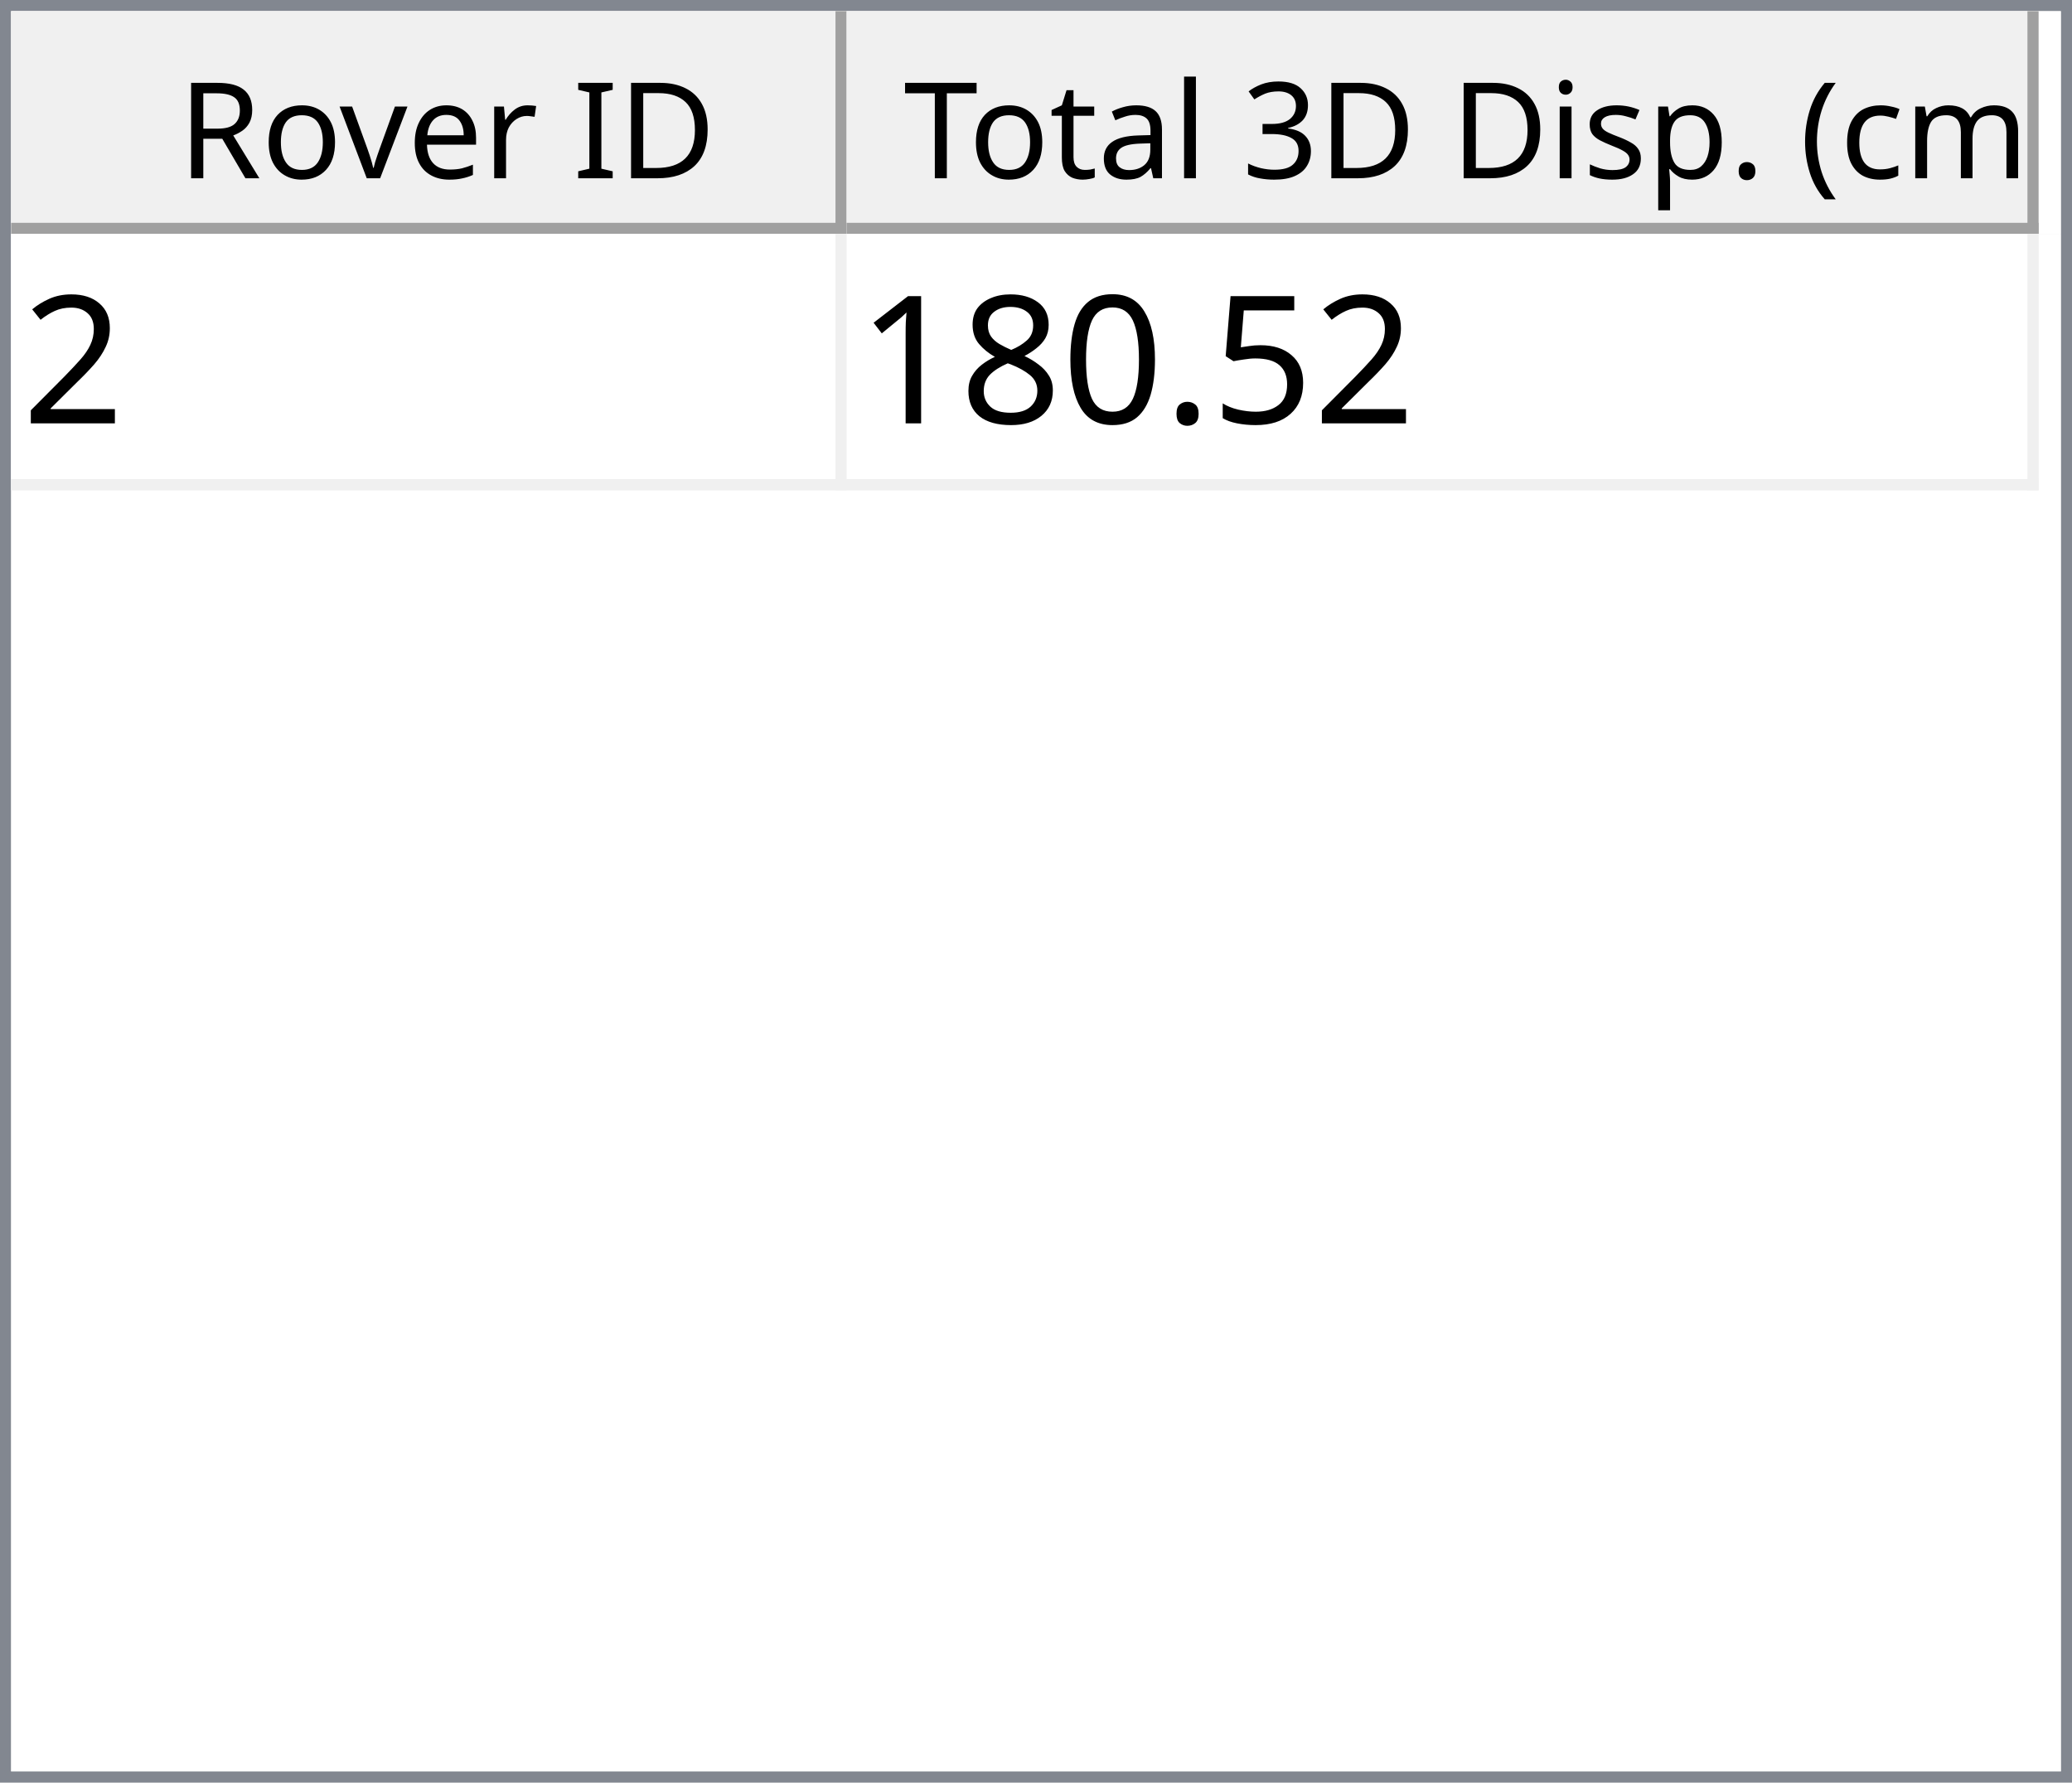
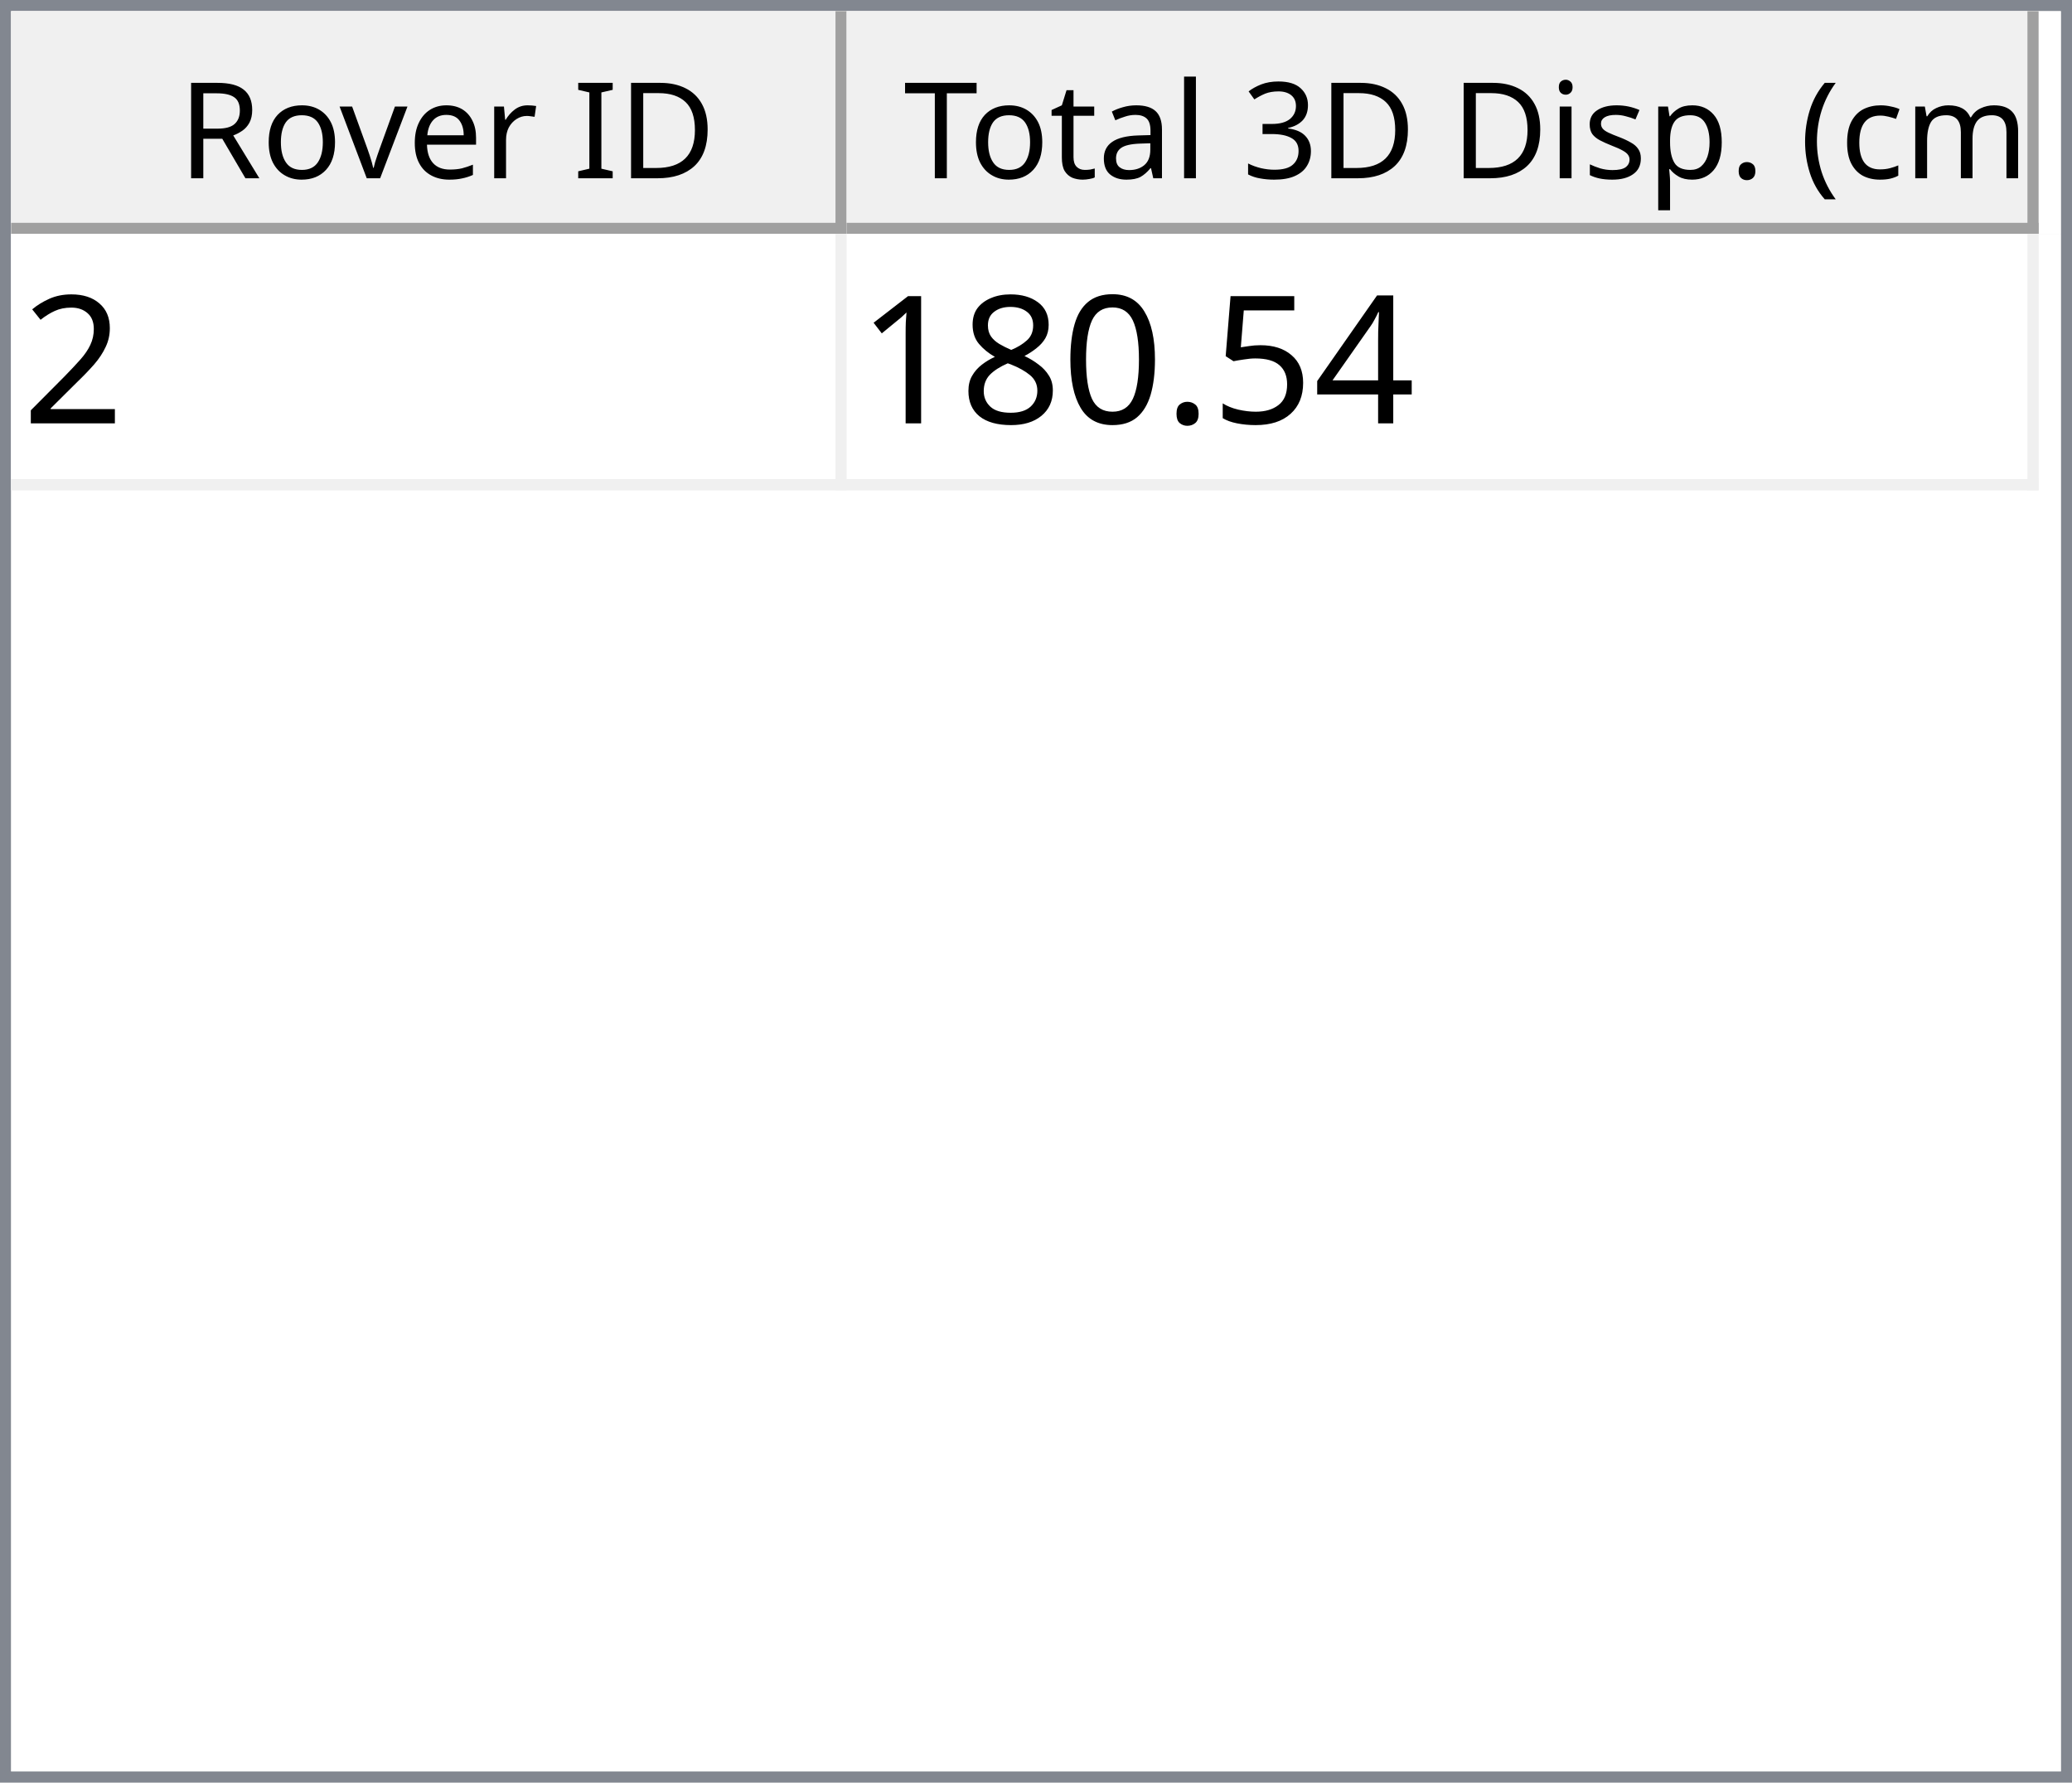
<svg xmlns="http://www.w3.org/2000/svg" style="fill-opacity:1; color-rendering:auto; color-interpolation:auto; text-rendering:auto; stroke:black; stroke-linecap:square; stroke-miterlimit:10; shape-rendering:auto; stroke-opacity:1; fill:black; stroke-dasharray:none; font-weight:normal; stroke-width:1; font-family:'Dialog'; font-style:normal; stroke-linejoin:miter; font-size:12px; stroke-dashoffset:0; image-rendering:auto;" width="186" height="160">
  <defs id="genericDefs" />
  <g>
    <defs id="defs1">
      <clipPath clipPathUnits="userSpaceOnUse" id="clipPath1">
        <path d="M0 0 L186 0 L186 160 L0 160 L0 0 Z" />
      </clipPath>
      <clipPath clipPathUnits="userSpaceOnUse" id="clipPath2">
        <path d="M0 0 L0 160 L186 160 L186 0 Z" />
      </clipPath>
      <clipPath clipPathUnits="userSpaceOnUse" id="clipPath3">
        <path d="M0 0 L0 20 L184 20 L184 0 Z" />
      </clipPath>
      <clipPath clipPathUnits="userSpaceOnUse" id="clipPath4">
        <path d="M0 0 L0 20 L75 20 L75 0 Z" />
      </clipPath>
      <clipPath clipPathUnits="userSpaceOnUse" id="clipPath5">
        <path d="M1 1 L1 19 L74 19 L74 1 Z" />
      </clipPath>
      <clipPath clipPathUnits="userSpaceOnUse" id="clipPath6">
        <path d="M0 0 L0 18 L73 18 L73 0 Z" />
      </clipPath>
      <clipPath clipPathUnits="userSpaceOnUse" id="clipPath7">
        <path d="M-0.5 -0.5 L-0.5 19.5 L74.5 19.5 L74.5 -0.5 Z" />
      </clipPath>
      <clipPath clipPathUnits="userSpaceOnUse" id="clipPath8">
        <path d="M0 0 L0 20 L107 20 L107 0 Z" />
      </clipPath>
      <clipPath clipPathUnits="userSpaceOnUse" id="clipPath9">
        <path d="M1 1 L1 19 L106 19 L106 1 Z" />
      </clipPath>
      <clipPath clipPathUnits="userSpaceOnUse" id="clipPath10">
        <path d="M0 0 L0 18 L105 18 L105 0 Z" />
      </clipPath>
      <clipPath clipPathUnits="userSpaceOnUse" id="clipPath11">
        <path d="M-0.5 -0.5 L-0.5 19.5 L106.5 19.5 L106.5 -0.5 Z" />
      </clipPath>
      <clipPath clipPathUnits="userSpaceOnUse" id="clipPath12">
        <path d="M0 0 L0 138 L184 138 L184 0 Z" />
      </clipPath>
      <clipPath clipPathUnits="userSpaceOnUse" id="clipPath13">
        <path d="M0 0 L0 23 L182 23 L182 0 Z" />
      </clipPath>
      <clipPath clipPathUnits="userSpaceOnUse" id="clipPath14">
        <path d="M-0.5 -0.5 L-0.5 22.5 L181.5 22.5 L181.5 -0.5 Z" />
      </clipPath>
      <clipPath clipPathUnits="userSpaceOnUse" id="clipPath15">
        <path d="M0 0 L0 22 L74 22 L74 0 Z" />
      </clipPath>
      <clipPath clipPathUnits="userSpaceOnUse" id="clipPath16">
        <path d="M0 0 L0 22 L106 22 L106 0 Z" />
      </clipPath>
      <font horiz-adv-x="64.551" id="font1">
        <font-face ascent="107.91" descent="25.098" units-per-em="100" style="font-style:normal; font-family:Segoe UI; font-weight:normal;" />
        <missing-glyph horiz-adv-x="64.551" d="M8.109 0 L8.109 68.266 L56.453 68.266 L56.453 0 L8.109 0 ZM15.328 7.234 L49.219 7.234 L49.219 61.031 L15.328 61.031 L15.328 7.234 Z" />
        <glyph unicode="D" horiz-adv-x="70.117" d="M9.188 0 L9.188 70.016 L28.516 70.016 Q65.531 70.016 65.531 35.891 Q65.531 19.672 55.25 9.836 Q44.969 0 27.734 0 L9.188 0 ZM17.391 62.594 L17.391 7.422 L27.828 7.422 Q41.609 7.422 49.273 14.797 Q56.938 22.172 56.938 35.688 Q56.938 62.594 28.328 62.594 L17.391 62.594 Z" />
        <glyph unicode="I" horiz-adv-x="26.611" d="M17.391 0 L9.188 0 L9.188 70.016 L17.391 70.016 L17.391 0 Z" />
        <glyph unicode=" " horiz-adv-x="27.393" d="" />
        <glyph unicode="r" horiz-adv-x="34.766" d="M34.188 41.891 Q32.078 43.5 28.125 43.5 Q23 43.5 19.555 38.672 Q16.109 33.844 16.109 25.484 L16.109 0 L8.109 0 L8.109 50 L16.109 50 L16.109 39.703 L16.312 39.703 Q18.016 44.969 21.531 47.922 Q25.047 50.875 29.391 50.875 Q32.516 50.875 34.188 50.203 L34.188 41.891 Z" />
        <glyph unicode="e" horiz-adv-x="52.295" d="M48.297 23 L12.984 23 Q13.188 14.656 17.484 10.109 Q21.781 5.562 29.297 5.562 Q37.75 5.562 44.828 11.141 L44.828 3.609 Q38.234 -1.172 27.391 -1.172 Q16.797 -1.172 10.742 5.641 Q4.688 12.453 4.688 24.812 Q4.688 36.469 11.305 43.82 Q17.922 51.172 27.734 51.172 Q37.547 51.172 42.922 44.828 Q48.297 38.484 48.297 27.203 L48.297 23 ZM40.094 29.781 Q40.047 36.719 36.75 40.578 Q33.453 44.438 27.594 44.438 Q21.922 44.438 17.969 40.383 Q14.016 36.328 13.094 29.781 L40.094 29.781 Z" />
        <glyph unicode="v" horiz-adv-x="47.9" d="M47.406 50 L27.484 0 L19.625 0 L0.688 50 L9.469 50 L22.172 13.672 Q23.578 9.672 23.922 6.688 L24.125 6.688 Q24.609 10.453 25.688 13.484 L38.969 50 L47.406 50 Z" />
        <glyph unicode="o" horiz-adv-x="58.594" d="M29 -1.172 Q17.922 -1.172 11.305 5.836 Q4.688 12.844 4.688 24.422 Q4.688 37.016 11.57 44.094 Q18.453 51.172 30.172 51.172 Q41.359 51.172 47.633 44.289 Q53.906 37.406 53.906 25.203 Q53.906 13.234 47.141 6.031 Q40.375 -1.172 29 -1.172 ZM29.594 44.438 Q21.875 44.438 17.383 39.188 Q12.891 33.938 12.891 24.703 Q12.891 15.828 17.43 10.695 Q21.969 5.562 29.594 5.562 Q37.359 5.562 41.531 10.594 Q45.703 15.625 45.703 24.906 Q45.703 34.281 41.531 39.359 Q37.359 44.438 29.594 44.438 Z" />
        <glyph unicode="R" horiz-adv-x="59.814" d="M59.375 0 L49.609 0 L37.891 19.625 Q36.281 22.359 34.766 24.289 Q33.25 26.219 31.664 27.438 Q30.078 28.656 28.25 29.219 Q26.422 29.781 24.125 29.781 L17.391 29.781 L17.391 0 L9.188 0 L9.188 70.016 L30.078 70.016 Q34.672 70.016 38.555 68.867 Q42.438 67.719 45.289 65.375 Q48.141 63.031 49.758 59.547 Q51.375 56.062 51.375 51.375 Q51.375 47.703 50.273 44.656 Q49.172 41.609 47.148 39.211 Q45.125 36.812 42.266 35.133 Q39.406 33.453 35.844 32.516 L35.844 32.328 Q37.594 31.547 38.891 30.547 Q40.188 29.547 41.359 28.18 Q42.531 26.812 43.68 25.078 Q44.828 23.344 46.234 21.047 L59.375 0 ZM17.391 62.594 L17.391 37.203 L28.516 37.203 Q31.594 37.203 34.203 38.133 Q36.812 39.062 38.719 40.797 Q40.625 42.531 41.703 45.047 Q42.781 47.562 42.781 50.688 Q42.781 56.297 39.141 59.445 Q35.5 62.594 28.609 62.594 L17.391 62.594 Z" />
        <glyph unicode=")" horiz-adv-x="30.176" d="M8.297 -15.922 L1.172 -15.922 Q16.406 2.344 16.406 26.812 Q16.406 51.469 1.078 70.016 L8.297 70.016 Q23.531 52.156 23.531 26.703 Q23.531 1.375 8.297 -15.922 Z" />
        <glyph unicode="m" horiz-adv-x="86.133" d="M79.109 0 L71.094 0 L71.094 28.719 Q71.094 37.016 68.531 40.727 Q65.969 44.438 59.906 44.438 Q54.781 44.438 51.195 39.75 Q47.609 35.062 47.609 28.516 L47.609 0 L39.594 0 L39.594 29.688 Q39.594 44.438 28.219 44.438 Q22.953 44.438 19.531 40.016 Q16.109 35.594 16.109 28.516 L16.109 0 L8.109 0 L8.109 50 L16.109 50 L16.109 42.094 L16.312 42.094 Q21.625 51.172 31.844 51.172 Q36.969 51.172 40.773 48.312 Q44.578 45.453 46 40.828 Q51.562 51.172 62.594 51.172 Q79.109 51.172 79.109 30.812 L79.109 0 Z" />
        <glyph unicode="c" horiz-adv-x="46.191" d="M42.188 2.297 Q36.422 -1.172 28.516 -1.172 Q17.828 -1.172 11.258 5.789 Q4.688 12.75 4.688 23.828 Q4.688 36.188 11.766 43.68 Q18.844 51.172 30.672 51.172 Q37.25 51.172 42.281 48.734 L42.281 40.531 Q36.719 44.438 30.375 44.438 Q22.703 44.438 17.797 38.945 Q12.891 33.453 12.891 24.516 Q12.891 15.719 17.508 10.641 Q22.125 5.562 29.891 5.562 Q36.422 5.562 42.188 9.906 L42.188 2.297 Z" />
        <glyph unicode="(" horiz-adv-x="30.176" d="M29.109 -15.922 L21.969 -15.922 Q6.844 1.375 6.844 26.703 Q6.844 52.156 21.969 70.016 L29.203 70.016 Q13.875 51.469 13.875 26.812 Q13.875 2.344 29.109 -15.922 Z" />
        <glyph unicode="." horiz-adv-x="21.68" d="M10.891 -1.078 Q8.641 -1.078 7.055 0.539 Q5.469 2.156 5.469 4.391 Q5.469 6.641 7.055 8.273 Q8.641 9.906 10.891 9.906 Q13.188 9.906 14.797 8.273 Q16.406 6.641 16.406 4.391 Q16.406 2.156 14.797 0.539 Q13.188 -1.078 10.891 -1.078 Z" />
        <glyph unicode="p" horiz-adv-x="58.789" d="M16.312 7.234 L16.109 7.234 L16.109 -23 L8.109 -23 L8.109 50 L16.109 50 L16.109 41.219 L16.312 41.219 Q22.219 51.172 33.594 51.172 Q43.266 51.172 48.688 44.461 Q54.109 37.75 54.109 26.469 Q54.109 13.922 48 6.375 Q41.891 -1.172 31.297 -1.172 Q21.578 -1.172 16.312 7.234 ZM16.109 27.391 L16.109 20.406 Q16.109 14.203 20.141 9.883 Q24.172 5.562 30.375 5.562 Q37.641 5.562 41.773 11.133 Q45.906 16.703 45.906 26.609 Q45.906 34.969 42.047 39.703 Q38.188 44.438 31.594 44.438 Q24.609 44.438 20.359 39.578 Q16.109 34.719 16.109 27.391 Z" />
        <glyph unicode="s" horiz-adv-x="42.432" d="M5.078 1.812 L5.078 10.406 Q11.625 5.562 19.484 5.562 Q30.031 5.562 30.031 12.594 Q30.031 14.594 29.125 15.992 Q28.219 17.391 26.68 18.461 Q25.141 19.531 23.07 20.383 Q21 21.234 18.609 22.172 Q15.281 23.484 12.766 24.828 Q10.25 26.172 8.57 27.859 Q6.891 29.547 6.031 31.695 Q5.172 33.844 5.172 36.719 Q5.172 40.234 6.789 42.945 Q8.406 45.656 11.086 47.484 Q13.766 49.312 17.211 50.242 Q20.656 51.172 24.312 51.172 Q30.812 51.172 35.938 48.922 L35.938 40.828 Q30.422 44.438 23.25 44.438 Q21 44.438 19.195 43.922 Q17.391 43.406 16.094 42.477 Q14.797 41.547 14.086 40.258 Q13.375 38.969 13.375 37.406 Q13.375 35.453 14.086 34.133 Q14.797 32.812 16.164 31.789 Q17.531 30.766 19.484 29.938 Q21.438 29.109 23.922 28.125 Q27.25 26.859 29.883 25.516 Q32.516 24.172 34.375 22.484 Q36.234 20.797 37.234 18.602 Q38.234 16.406 38.234 13.375 Q38.234 9.672 36.602 6.938 Q34.969 4.203 32.234 2.398 Q29.5 0.594 25.93 -0.289 Q22.359 -1.172 18.453 -1.172 Q10.75 -1.172 5.078 1.812 Z" />
        <glyph unicode="i" horiz-adv-x="24.219" d="M12.203 62.703 Q10.062 62.703 8.547 64.164 Q7.031 65.625 7.031 67.875 Q7.031 70.125 8.547 71.609 Q10.062 73.094 12.203 73.094 Q14.406 73.094 15.945 71.609 Q17.484 70.125 17.484 67.875 Q17.484 65.719 15.945 64.211 Q14.406 62.703 12.203 62.703 ZM16.109 0 L8.109 0 L8.109 50 L16.109 50 L16.109 0 Z" />
        <glyph unicode="3" horiz-adv-x="53.906" d="M46.531 19.828 Q46.531 15.094 44.75 11.211 Q42.969 7.328 39.719 4.57 Q36.469 1.812 31.93 0.297 Q27.391 -1.219 21.922 -1.219 Q11.922 -1.219 6 2.594 L6 11.188 Q13.094 5.609 22.219 5.609 Q25.875 5.609 28.828 6.539 Q31.781 7.469 33.906 9.227 Q36.031 10.984 37.18 13.477 Q38.328 15.969 38.328 19.094 Q38.328 32.812 18.797 32.812 L12.984 32.812 L12.984 39.594 L18.5 39.594 Q35.797 39.594 35.797 52.484 Q35.797 64.406 22.609 64.406 Q15.188 64.406 8.688 59.422 L8.688 67.188 Q15.375 71.188 24.609 71.188 Q29 71.188 32.57 69.969 Q36.141 68.75 38.68 66.555 Q41.219 64.359 42.609 61.281 Q44 58.203 44 54.5 Q44 40.672 30.031 36.719 L30.031 36.531 Q33.594 36.141 36.625 34.797 Q39.656 33.453 41.852 31.305 Q44.047 29.156 45.289 26.25 Q46.531 23.344 46.531 19.828 Z" />
        <glyph unicode="l" horiz-adv-x="24.219" d="M16.109 0 L8.109 0 L8.109 74.031 L16.109 74.031 L16.109 0 Z" />
        <glyph unicode="a" horiz-adv-x="50.879" d="M43.891 0 L35.891 0 L35.891 7.812 L35.688 7.812 Q30.469 -1.172 20.312 -1.172 Q12.844 -1.172 8.617 2.781 Q4.391 6.734 4.391 13.281 Q4.391 27.297 20.906 29.594 L35.891 31.688 Q35.891 44.438 25.594 44.438 Q16.547 44.438 9.281 38.281 L9.281 46.484 Q16.656 51.172 26.266 51.172 Q43.891 51.172 43.891 32.516 L43.891 0 ZM35.891 25.297 L23.828 23.641 Q18.266 22.859 15.43 20.875 Q12.594 18.891 12.594 13.875 Q12.594 10.203 15.211 7.883 Q17.828 5.562 22.172 5.562 Q28.125 5.562 32.008 9.742 Q35.891 13.922 35.891 20.312 L35.891 25.297 Z" />
        <glyph unicode="t" horiz-adv-x="33.887" d="M31.297 0.484 Q28.469 -1.078 23.828 -1.078 Q10.688 -1.078 10.688 13.578 L10.688 43.172 L2.094 43.172 L2.094 50 L10.688 50 L10.688 62.203 L18.703 64.797 L18.703 50 L31.297 50 L31.297 43.172 L18.703 43.172 L18.703 14.984 Q18.703 9.969 20.414 7.82 Q22.125 5.672 26.078 5.672 Q29.109 5.672 31.297 7.328 L31.297 0.484 Z" />
        <glyph unicode="T" horiz-adv-x="52.393" d="M50.594 62.594 L30.375 62.594 L30.375 0 L22.172 0 L22.172 62.594 L2 62.594 L2 70.016 L50.594 70.016 L50.594 62.594 Z" />
      </font>
      <font horiz-adv-x="75.0" id="font2">
        <font-face ascent="100.537" descent="21.973" units-per-em="100" style="font-style:normal; font-family:sans-serif; font-weight:normal;" />
        <missing-glyph horiz-adv-x="75.0" d="M12.5 0 L12.5 62.5 L62.5 62.5 L62.5 0 L12.5 0 ZM14.062 1.562 L60.938 1.562 L60.938 60.938 L14.062 60.938 L14.062 1.562 Z" />
        <glyph unicode="2" horiz-adv-x="55.615" d="M50.344 8.453 L50.344 0 L3.031 0 Q2.938 3.172 4.047 6.109 Q5.859 10.938 9.836 15.625 Q13.812 20.312 21.344 26.469 Q33.016 36.031 37.117 41.625 Q41.219 47.219 41.219 52.203 Q41.219 57.422 37.477 61.008 Q33.734 64.594 27.734 64.594 Q21.391 64.594 17.578 60.789 Q13.766 56.984 13.719 50.25 L4.688 51.172 Q5.609 61.281 11.664 66.578 Q17.719 71.875 27.938 71.875 Q38.234 71.875 44.242 66.164 Q50.25 60.453 50.25 52 Q50.25 47.703 48.492 43.555 Q46.734 39.406 42.656 34.812 Q38.578 30.219 29.109 22.219 Q21.188 15.578 18.945 13.211 Q16.703 10.844 15.234 8.453 L50.344 8.453 Z" />
+         <glyph unicode="4" horiz-adv-x="55.615" d="M32.328 0 L32.328 17.141 L1.266 17.141 L1.266 25.203 L33.938 71.578 L41.109 71.578 L41.109 25.203 L50.781 25.203 L50.781 17.141 L41.109 17.141 L41.109 0 L32.328 0 ZM32.328 25.203 L32.328 57.469 L9.906 25.203 L32.328 25.203 Z" />
        <glyph unicode="5" horiz-adv-x="55.615" d="M4.156 18.75 L13.375 19.531 Q14.406 12.797 18.141 9.398 Q21.875 6 27.156 6 Q33.5 6 37.891 10.789 Q42.281 15.578 42.281 23.484 Q42.281 31 38.062 35.352 Q33.844 39.703 27 39.703 Q22.75 39.703 19.336 37.773 Q15.922 35.844 13.969 32.766 L5.719 33.844 L12.641 70.609 L48.25 70.609 L48.25 62.203 L19.672 62.203 L15.828 42.969 Q22.266 47.469 29.344 47.469 Q38.719 47.469 45.164 40.969 Q51.609 34.469 51.609 24.266 Q51.609 14.547 45.953 7.469 Q39.062 -1.219 27.156 -1.219 Q17.391 -1.219 11.211 4.25 Q5.031 9.719 4.156 18.75 Z" />
        <glyph unicode="." horiz-adv-x="27.783" d="M9.078 0 L9.078 10.016 L19.094 10.016 L19.094 0 L9.078 0 Z" />
        <glyph unicode="0" horiz-adv-x="55.615" d="M4.156 35.297 Q4.156 48 6.766 55.742 Q9.375 63.484 14.523 67.68 Q19.672 71.875 27.484 71.875 Q33.25 71.875 37.594 69.555 Q41.938 67.234 44.773 62.867 Q47.609 58.5 49.219 52.227 Q50.828 45.953 50.828 35.297 Q50.828 22.703 48.242 14.969 Q45.656 7.234 40.508 3.008 Q35.359 -1.219 27.484 -1.219 Q17.141 -1.219 11.234 6.203 Q4.156 15.141 4.156 35.297 ZM13.188 35.297 Q13.188 17.672 17.312 11.836 Q21.438 6 27.484 6 Q33.547 6 37.672 11.859 Q41.797 17.719 41.797 35.297 Q41.797 52.984 37.672 58.789 Q33.547 64.594 27.391 64.594 Q21.344 64.594 17.719 59.469 Q13.188 52.938 13.188 35.297 Z" />
        <glyph unicode="8" horiz-adv-x="55.615" d="M17.672 38.812 Q12.203 40.828 9.57 44.539 Q6.938 48.25 6.938 53.422 Q6.938 61.234 12.555 66.555 Q18.172 71.875 27.484 71.875 Q36.859 71.875 42.578 66.43 Q48.297 60.984 48.297 53.172 Q48.297 48.188 45.68 44.508 Q43.062 40.828 37.75 38.812 Q44.344 36.672 47.781 31.883 Q51.219 27.094 51.219 20.453 Q51.219 11.281 44.727 5.031 Q38.234 -1.219 27.641 -1.219 Q17.047 -1.219 10.547 5.055 Q4.047 11.328 4.047 20.703 Q4.047 27.688 7.594 32.398 Q11.141 37.109 17.672 38.812 ZM15.922 53.719 Q15.922 48.641 19.195 45.414 Q22.469 42.188 27.688 42.188 Q32.766 42.188 36.016 45.383 Q39.266 48.578 39.266 53.219 Q39.266 58.062 35.914 61.359 Q32.562 64.656 27.594 64.656 Q22.562 64.656 19.242 61.43 Q15.922 58.203 15.922 53.719 ZM13.094 20.656 Q13.094 16.891 14.875 13.375 Q16.656 9.859 20.172 7.93 Q23.688 6 27.734 6 Q34.031 6 38.133 10.055 Q42.234 14.109 42.234 20.359 Q42.234 26.703 38.016 30.859 Q33.797 35.016 27.438 35.016 Q21.234 35.016 17.164 30.914 Q13.094 26.812 13.094 20.656 Z" />
        <glyph unicode="1" horiz-adv-x="55.615" d="M37.25 0 L28.469 0 L28.469 56 Q25.297 52.984 20.141 49.953 Q14.984 46.922 10.891 45.406 L10.891 53.906 Q18.266 57.375 23.781 62.305 Q29.297 67.234 31.594 71.875 L37.25 71.875 L37.25 0 Z" />
      </font>
    </defs>
    <g style="fill:white; stroke:white;">
      <rect x="0" y="0" width="186" style="clip-path:url(#clipPath1); stroke:none;" height="160" />
    </g>
    <g style="fill:white; text-rendering:optimizeSpeed; color-rendering:optimizeSpeed; image-rendering:optimizeSpeed; shape-rendering:crispEdges; stroke:white; color-interpolation:sRGB;">
      <rect x="0" width="186" height="160" y="0" style="stroke:none;" />
      <path style="stroke:none;" d="M0 160 L186 160 L186 0 L0 0 Z" />
    </g>
    <g style="fill:rgb(240,240,240); font-family:'Segoe UI'; stroke:rgb(240,240,240);">
      <rect x="0" y="0" width="186" style="clip-path:url(#clipPath2); stroke:none;" height="160" />
    </g>
    <g style="fill:rgb(130,135,144); font-family:'Segoe UI'; stroke:rgb(130,135,144);">
      <path d="M0 0 L186 0 L186 160 L0 160 L0 0 ZM1 1 L185 1 L185 159 L1 159 L1 1 Z" style="fill-rule:evenodd; clip-path:url(#clipPath2); stroke:none;" />
    </g>
    <g style="fill:white; font-family:'Segoe UI'; stroke:white;" transform="translate(1,1)">
      <rect x="0" y="0" width="184" style="clip-path:url(#clipPath3); stroke:none;" height="20" />
    </g>
    <g style="fill:rgb(240,240,240); font-family:'Segoe UI'; stroke:rgb(240,240,240);" transform="translate(1,1)">
      <rect x="0" y="0" width="75" style="clip-path:url(#clipPath4); stroke:none;" height="20" />
    </g>
    <g style="font-family:'Segoe UI';" transform="translate(2,2)">
      <text x="14" xml:space="preserve" y="14" style="clip-path:url(#clipPath6); stroke:none;">Rover ID</text>
    </g>
    <g style="fill:rgb(160,160,160); font-family:'Segoe UI'; stroke:rgb(160,160,160); stroke-linejoin:bevel;" transform="translate(1.5,1.5)">
      <line x1="74" x2="74" y1="0" style="fill:none; clip-path:url(#clipPath7);" y2="19" />
    </g>
    <g style="fill:rgb(160,160,160); font-family:'Segoe UI'; stroke:rgb(160,160,160); stroke-linejoin:bevel;" transform="matrix(1,0,0,1,1,1) translate(0.5,0.5)">
      <line x1="0" x2="74" y1="19" style="fill:none; clip-path:url(#clipPath7);" y2="19" />
    </g>
    <g style="fill:rgb(240,240,240); font-family:'Segoe UI'; stroke:rgb(240,240,240);" transform="translate(76,1)">
      <rect x="0" y="0" width="107" style="clip-path:url(#clipPath8); stroke:none;" height="20" />
    </g>
    <g style="font-family:'Segoe UI';" transform="translate(77,2)">
      <text x="1" xml:space="preserve" y="14" style="clip-path:url(#clipPath10); stroke:none;"> Total 3D Disp. (cm)</text>
    </g>
    <g style="fill:rgb(160,160,160); font-family:'Segoe UI'; stroke:rgb(160,160,160); stroke-linejoin:bevel;" transform="translate(76.5,1.5)">
      <line x1="106" x2="106" y1="0" style="fill:none; clip-path:url(#clipPath11);" y2="19" />
    </g>
    <g style="fill:rgb(160,160,160); font-family:'Segoe UI'; stroke:rgb(160,160,160); stroke-linejoin:bevel;" transform="matrix(1,0,0,1,76,1) translate(0.5,0.5)">
      <line x1="0" x2="106" y1="19" style="fill:none; clip-path:url(#clipPath11);" y2="19" />
    </g>
    <g style="fill:white; font-family:'Segoe UI'; stroke:white;" transform="translate(1,21)">
      <rect x="0" y="0" width="184" style="clip-path:url(#clipPath12); stroke:none;" height="138" />
    </g>
    <g style="fill:rgb(240,240,240); font-size:16px; font-family:sans-serif; stroke:rgb(240,240,240);" transform="translate(1,21)">
      <rect x="0" y="0" width="182" style="clip-path:url(#clipPath13); stroke:none;" height="23" />
      <line transform="translate(0.5,0.5)" x1="0" x2="181" y1="22" style="clip-path:url(#clipPath14); fill:none; stroke-linejoin:bevel;" y2="22" />
    </g>
    <g transform="matrix(1,0,0,1,1,21) translate(0.5,0.5)" style="fill:rgb(240,240,240); font-size:16px; font-family:sans-serif; stroke:rgb(240,240,240); stroke-linejoin:bevel;">
      <line x1="74" x2="74" y1="0" style="fill:none; clip-path:url(#clipPath14);" y2="22" />
    </g>
    <g transform="matrix(1,0,0,1,1,21) translate(0.5,0.5)" style="fill:rgb(240,240,240); font-size:16px; font-family:sans-serif; stroke:rgb(240,240,240); stroke-linejoin:bevel;">
      <line x1="181" x2="181" y1="0" style="fill:none; clip-path:url(#clipPath14);" y2="22" />
    </g>
    <g style="fill:white; font-size:16px; font-family:sans-serif; stroke:white;" transform="matrix(1,0,0,1,1,21)">
      <rect x="0" y="0" width="74" style="clip-path:url(#clipPath15); stroke:none;" height="22" />
      <text x="1" y="17" style="fill:black; clip-path:url(#clipPath15); stroke:none;" xml:space="preserve">2</text>
    </g>
    <g style="fill:white; font-size:16px; font-family:sans-serif; stroke:white;" transform="matrix(1,0,0,1,1,21) translate(75,0)">
      <rect x="0" y="0" width="106" style="clip-path:url(#clipPath16); stroke:none;" height="22" />
-       <text x="1" y="17" style="fill:black; clip-path:url(#clipPath16); stroke:none;" xml:space="preserve">180.52</text>
+       <text x="1" y="17" style="fill:black; clip-path:url(#clipPath16); stroke:none;" xml:space="preserve">180.54</text>
    </g>
  </g>
</svg>
